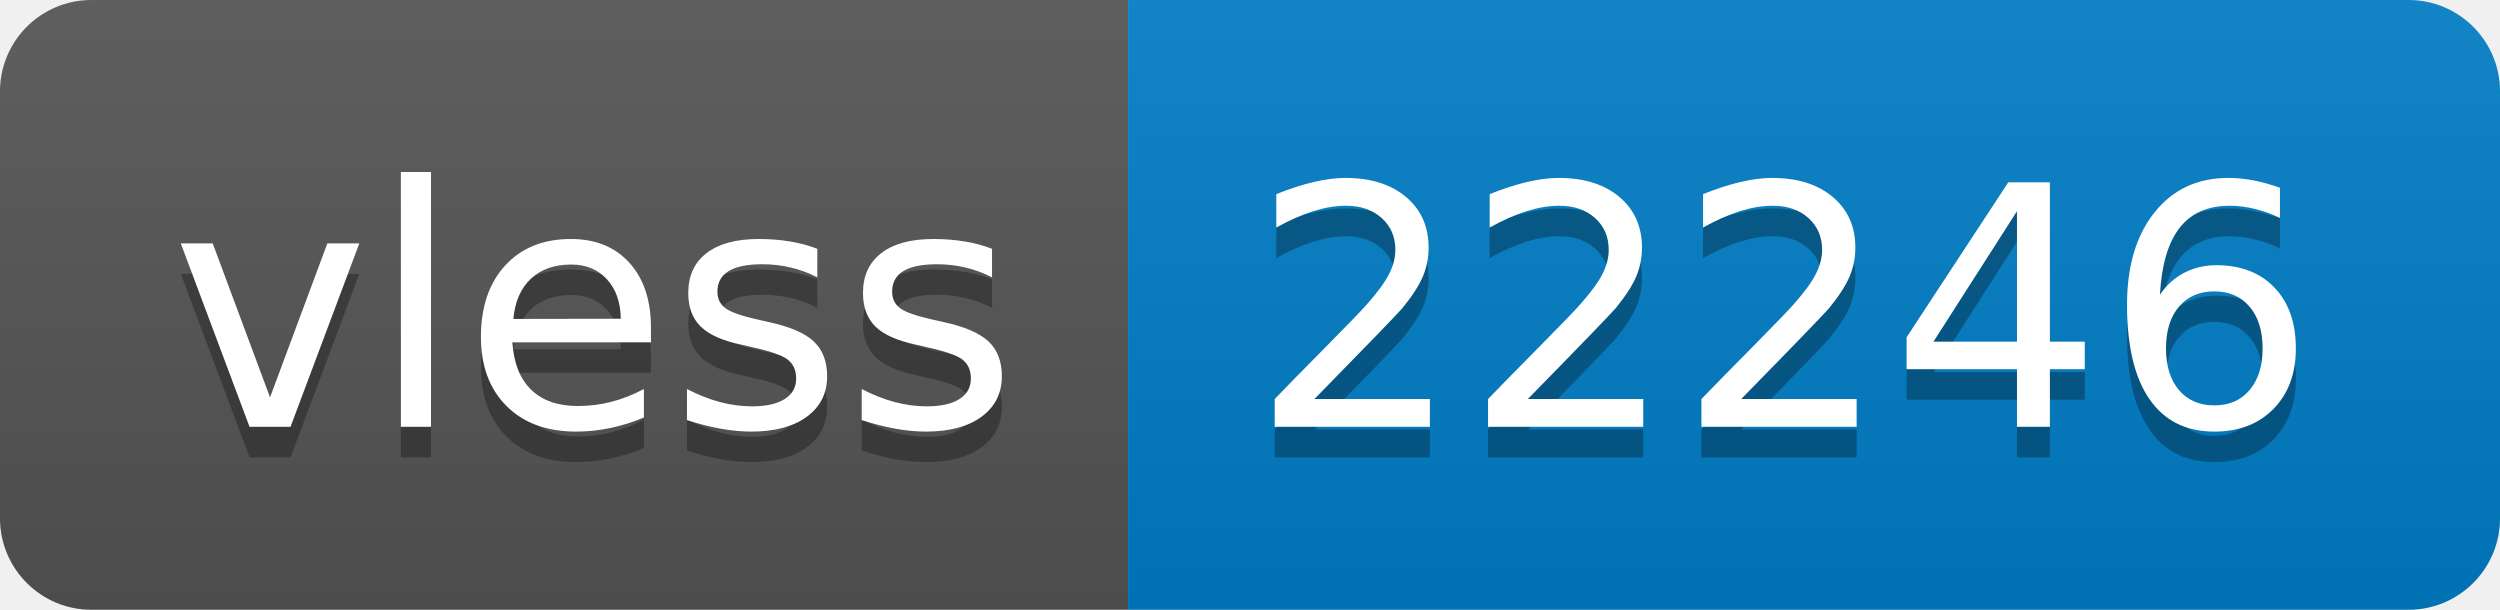
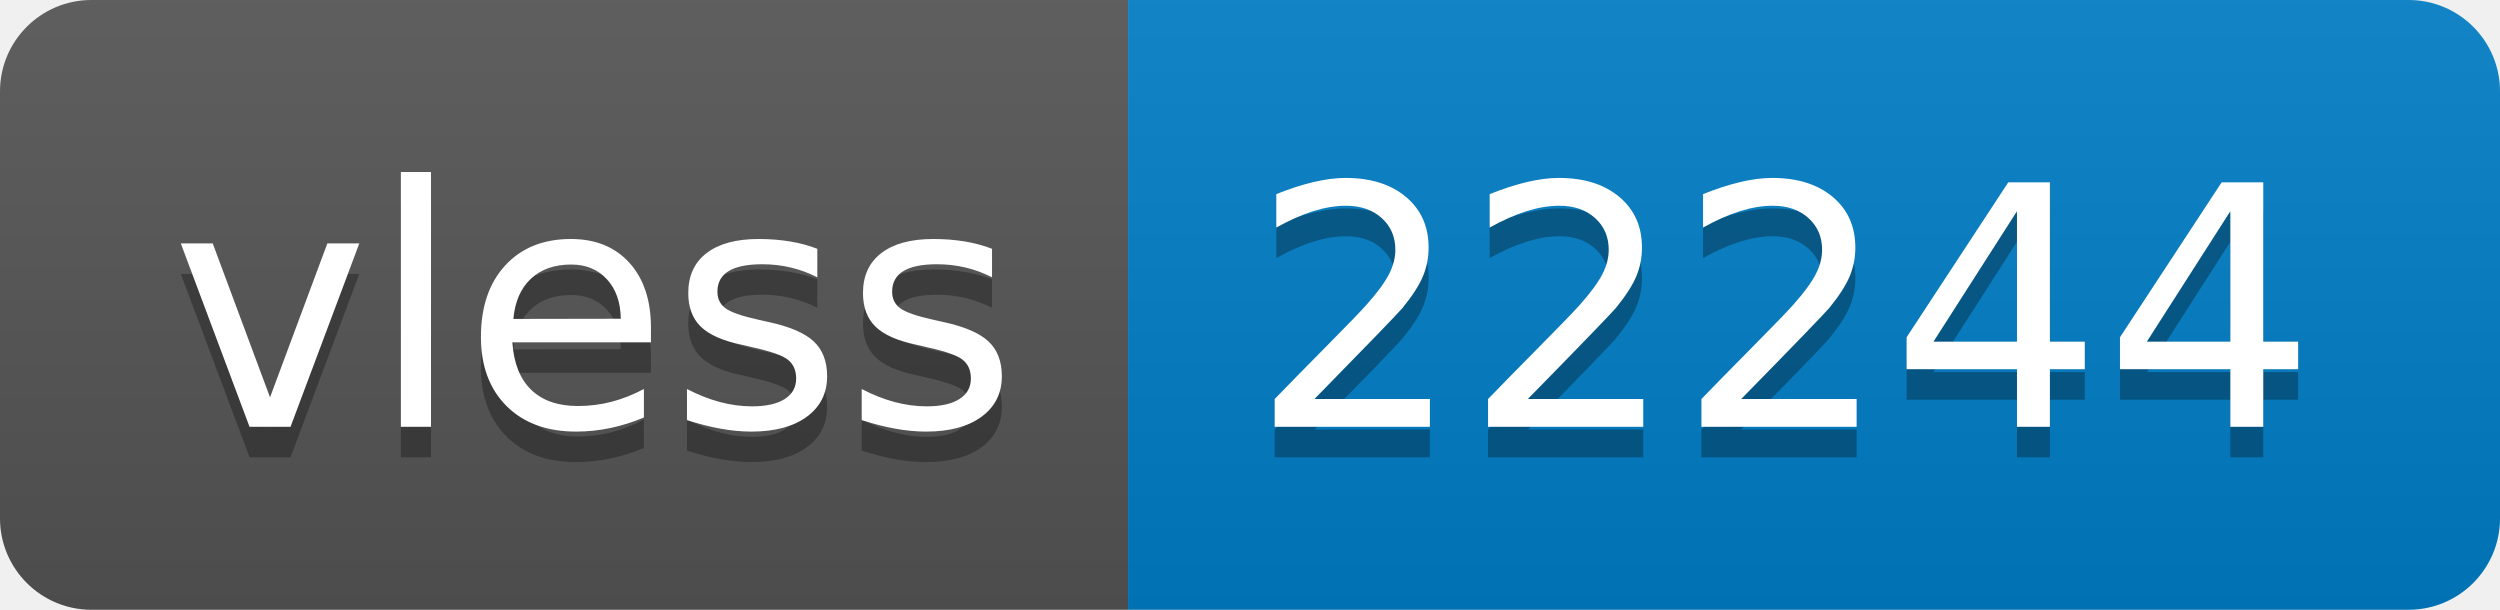
- <svg xmlns="http://www.w3.org/2000/svg" width="82" height="20" role="img" aria-label="vless: 22246">
+ <svg xmlns="http://www.w3.org/2000/svg" width="82" height="20" role="img" aria-label="vless: 22244">
  <linearGradient id="s" x2="0" y2="100%">
    <stop offset="0" stop-color="#bbb" stop-opacity=".1" />
    <stop offset="1" stop-opacity=".1" />
  </linearGradient>
  <clipPath id="r">
    <rect width="82" height="20" rx="3" fill="#fff" />
  </clipPath>
  <g clip-path="url(#r)">
    <rect width="37" height="20" fill="#555" />
    <rect x="37" width="45" height="20" fill="#007ec6" />
    <rect width="82" height="20" fill="url(#s)" />
  </g>
  <g fill="#fff" text-anchor="middle" font-family="Verdana,Geneva,DejaVu Sans,sans-serif" text-rendering="geometricPrecision" font-size="110">
    <text aria-hidden="true" x="195" y="150" fill="#010101" fill-opacity=".3" transform="scale(.1)" textLength="270">vless</text>
    <text x="195" y="140" transform="scale(.1)" fill="#fff" textLength="270">vless</text>
-     <text aria-hidden="true" x="585" y="150" fill="#010101" fill-opacity=".3" transform="scale(.1)" textLength="350">22246</text>
-     <text x="585" y="140" transform="scale(.1)" fill="#fff" textLength="350">22246</text>
+     <text aria-hidden="true" x="585" y="150" fill="#010101" fill-opacity=".3" transform="scale(.1)" textLength="350">22244</text>
+     <text x="585" y="140" transform="scale(.1)" fill="#fff" textLength="350">22244</text>
  </g>
</svg>
